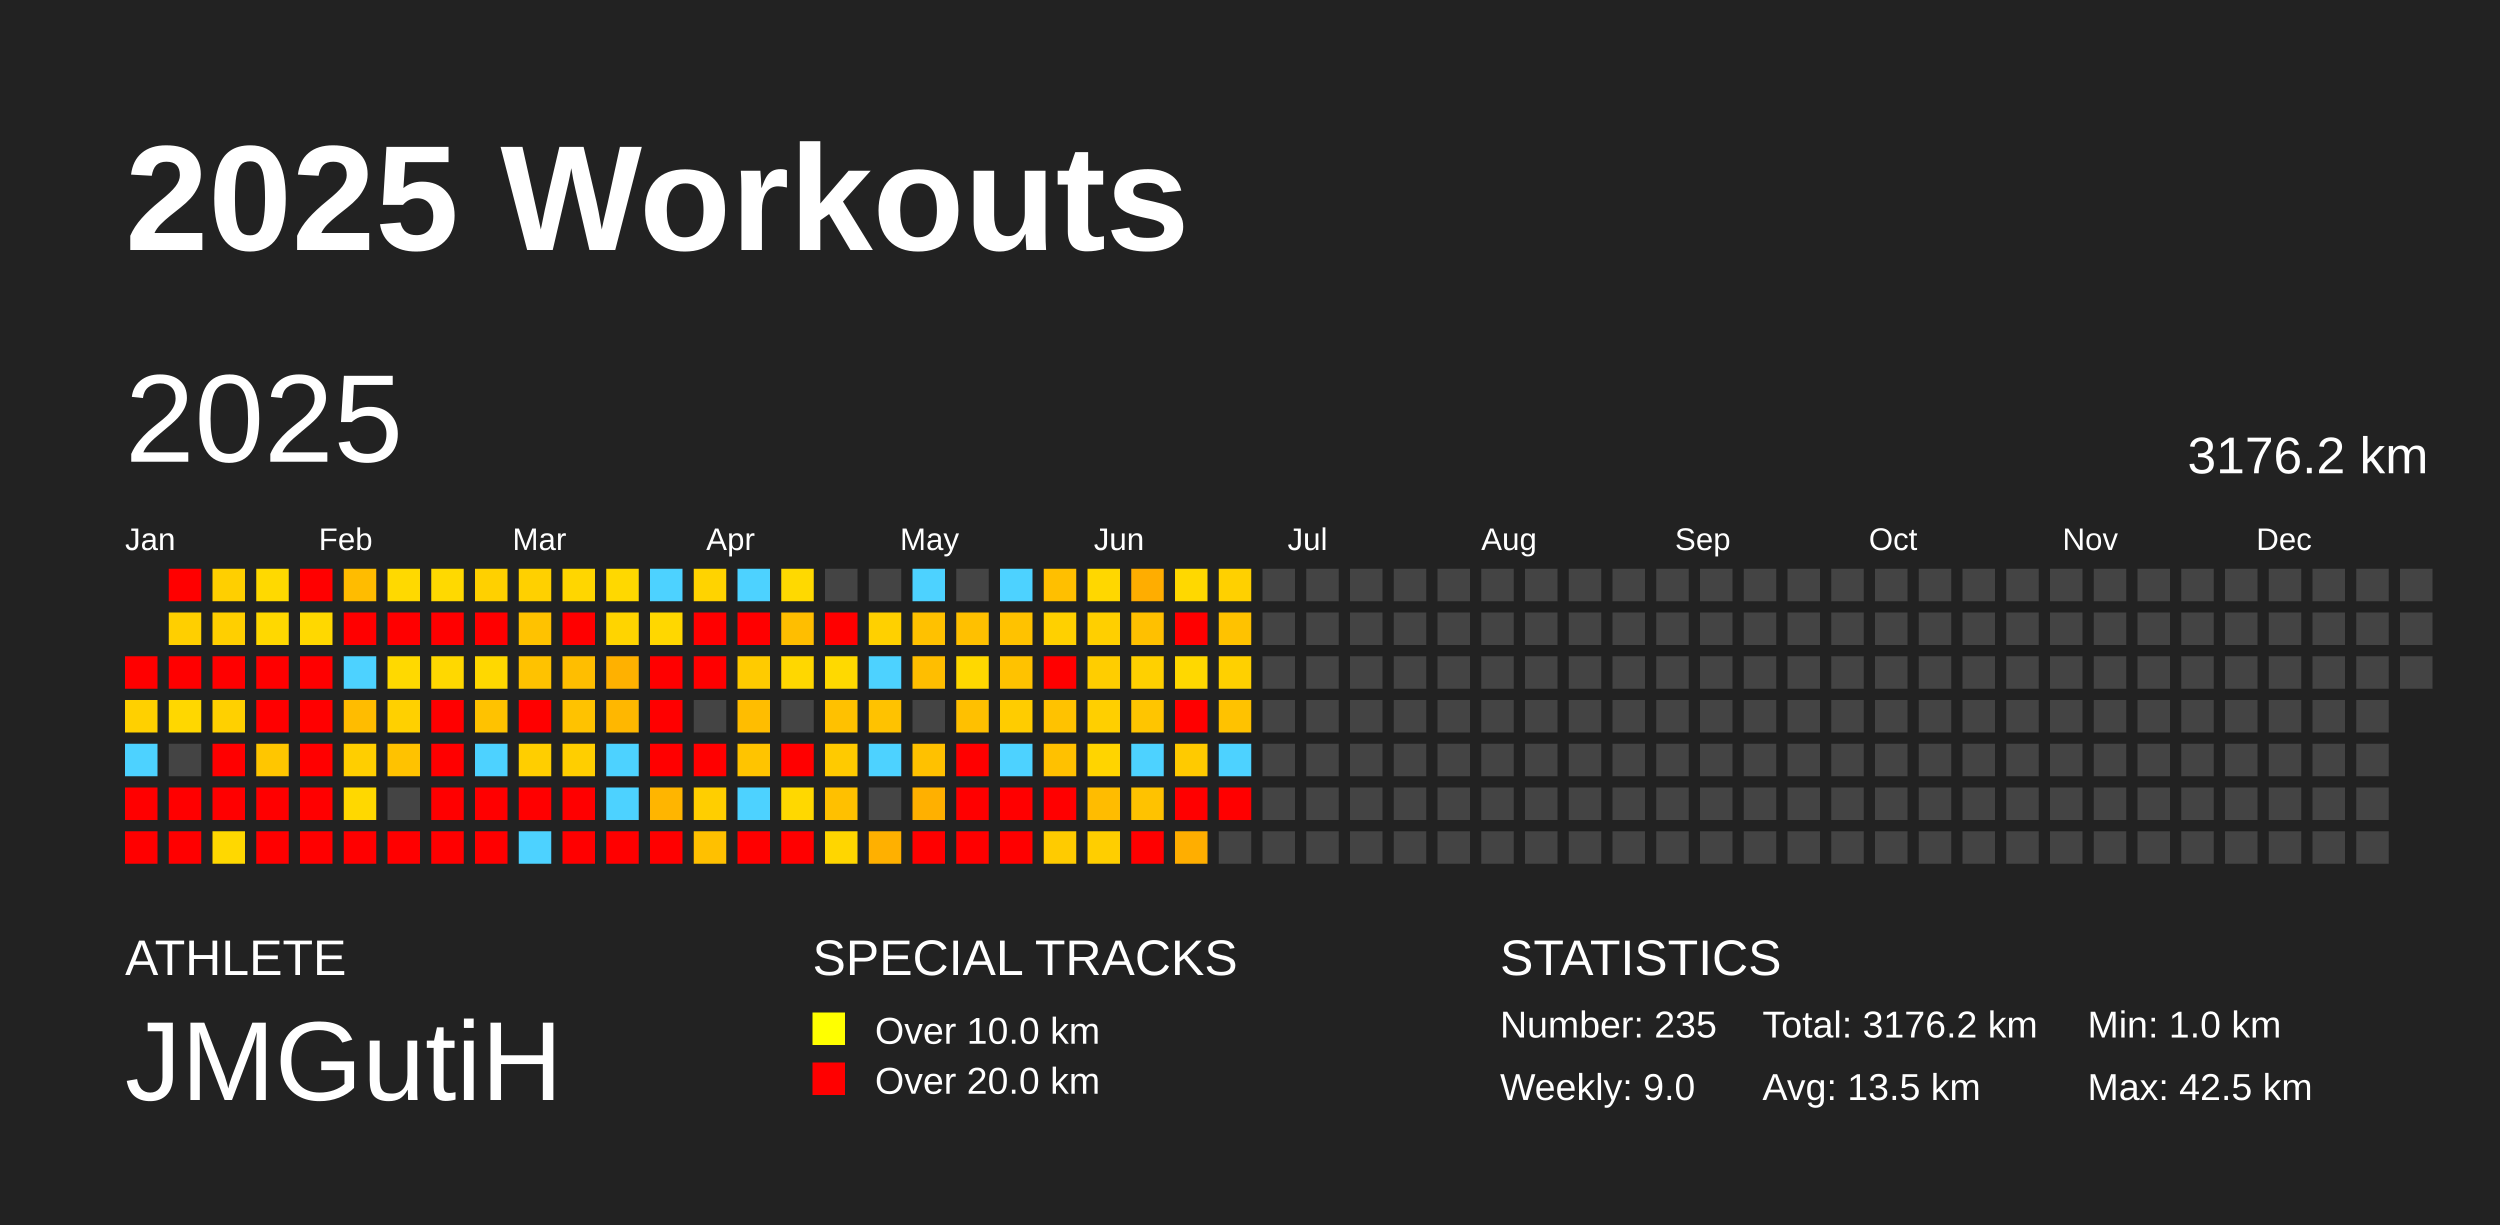
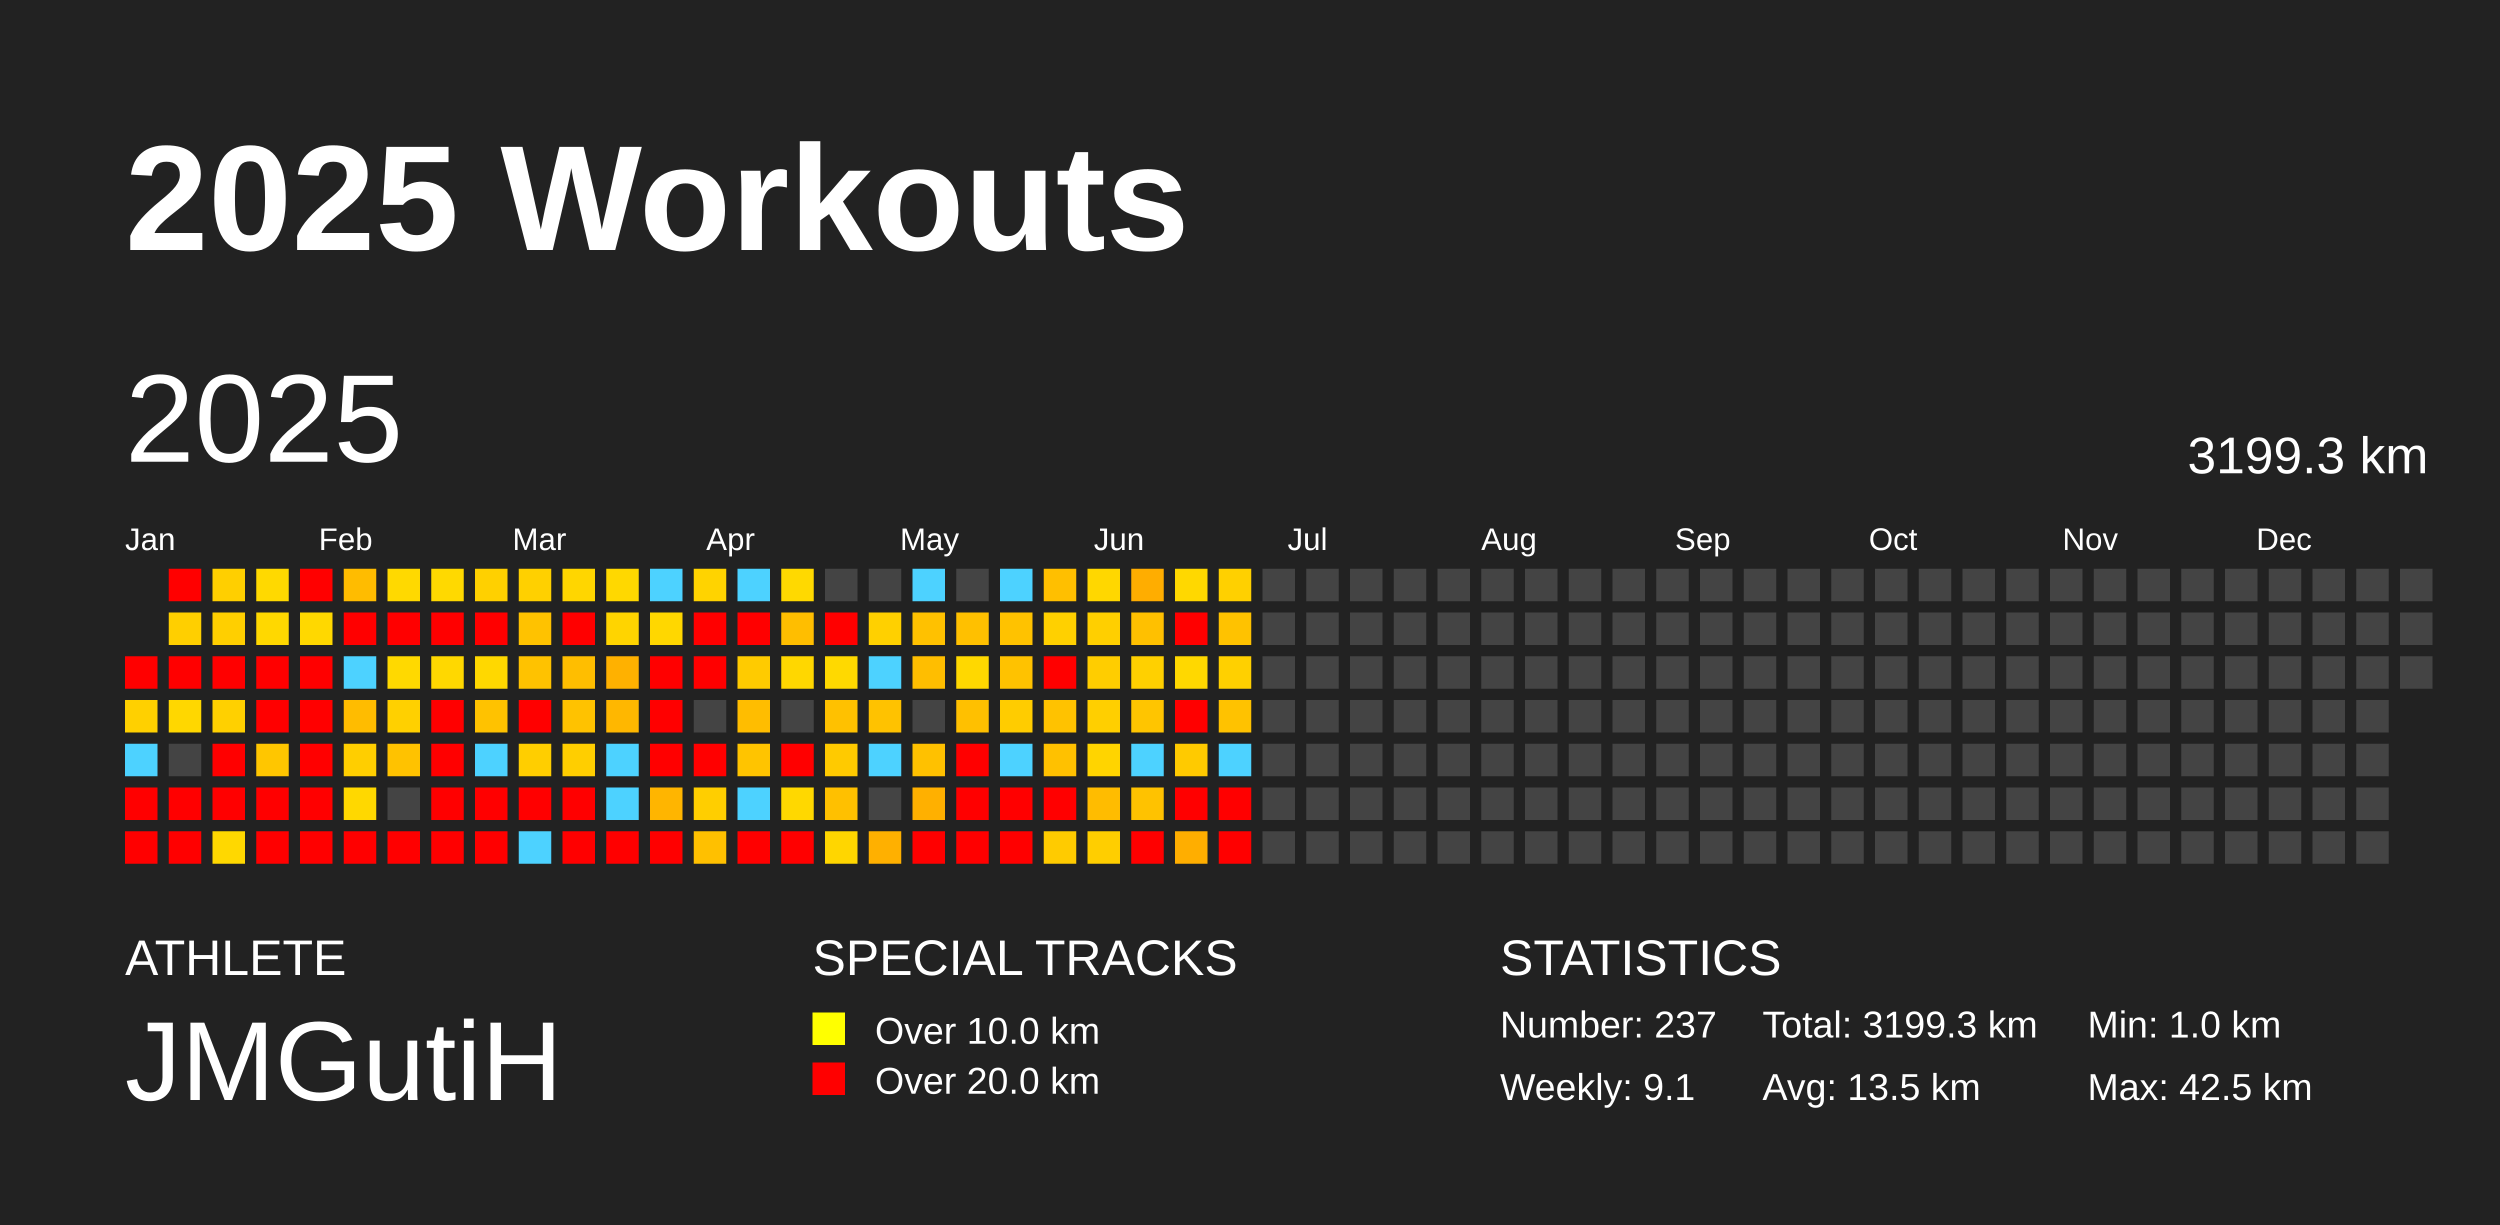
<svg xmlns="http://www.w3.org/2000/svg" baseProfile="full" height="98mm" version="1.1" viewBox="0,0,200,98" width="200mm">
  <defs />
  <rect fill="#222222" height="98" width="200" x="0" y="0" />
  <text fill="#FFFFFF" style="font-size:12px; font-family:Arial; font-weight:bold;" x="10" y="20">2025 Workouts</text>
  <text fill="#FFFFFF" style="font-size:4px; font-family:Arial" x="10" y="78">ATHLETE</text>
  <text fill="#FFFFFF" style="font-size:9px; font-family:Arial" x="10" y="88">JMGutiH</text>
  <text fill="#FFFFFF" style="font-size:4px; font-family:Arial" x="65" y="78">SPECIAL TRACKS</text>
  <rect fill="yellow" height="2.6" width="2.6" x="65" y="81" />
  <text fill="#FFFFFF" style="font-size:3px; font-family:Arial" x="70" y="83.5">Over 10.0 km</text>
  <rect fill="red" height="2.6" width="2.6" x="65" y="85" />
  <text fill="#FFFFFF" style="font-size:3px; font-family:Arial" x="70" y="87.5">Over 20.0 km</text>
  <text fill="#FFFFFF" style="font-size:4px; font-family:Arial" x="120" y="78">STATISTICS</text>
-   <text fill="#FFFFFF" style="font-size:3px; font-family:Arial" x="120" y="83">Number: 235</text>
-   <text fill="#FFFFFF" style="font-size:3px; font-family:Arial" x="120" y="88">Weekly: 9.0</text>
-   <text fill="#FFFFFF" style="font-size:3px; font-family:Arial" x="141" y="83">Total: 3176.2 km</text>
+   <text fill="#FFFFFF" style="font-size:3px; font-family:Arial" x="120" y="83">Number: 237</text>
+   <text fill="#FFFFFF" style="font-size:3px; font-family:Arial" x="120" y="88">Weekly: 9.1</text>
+   <text fill="#FFFFFF" style="font-size:3px; font-family:Arial" x="141" y="83">Total: 3199.3 km</text>
  <text fill="#FFFFFF" style="font-size:3px; font-family:Arial" x="141" y="88">Avg: 13.5 km</text>
  <text fill="#FFFFFF" style="font-size:3px; font-family:Arial" x="167" y="83">Min: 1.0 km</text>
  <text fill="#FFFFFF" style="font-size:3px; font-family:Arial" x="167" y="88">Max: 42.5 km</text>
  <text dominant-baseline="hanging" fill="#FFFFFF" style="font-size:10.0px; font-family:Arial;" x="10" y="30">2025</text>
-   <text dominant-baseline="hanging" fill="#FFFFFF" style="font-size:4.125px; font-family:Arial;" x="175" y="35">3176.2 km</text>
+   <text dominant-baseline="hanging" fill="#FFFFFF" style="font-size:4.125px; font-family:Arial;" x="175" y="35">3199.3 km</text>
  <text fill="#FFFFFF" style="font-size:2.5px; font-family:Arial" x="10.0" y="44">Jan</text>
  <text fill="#FFFFFF" style="font-size:2.5px; font-family:Arial" x="25.5" y="44">Feb</text>
  <text fill="#FFFFFF" style="font-size:2.5px; font-family:Arial" x="41.0" y="44">Mar</text>
  <text fill="#FFFFFF" style="font-size:2.5px; font-family:Arial" x="56.5" y="44">Apr</text>
  <text fill="#FFFFFF" style="font-size:2.5px; font-family:Arial" x="72.0" y="44">May</text>
  <text fill="#FFFFFF" style="font-size:2.5px; font-family:Arial" x="87.5" y="44">Jun</text>
  <text fill="#FFFFFF" style="font-size:2.5px; font-family:Arial" x="103.0" y="44">Jul</text>
  <text fill="#FFFFFF" style="font-size:2.5px; font-family:Arial" x="118.5" y="44">Aug</text>
  <text fill="#FFFFFF" style="font-size:2.5px; font-family:Arial" x="134.0" y="44">Sep</text>
  <text fill="#FFFFFF" style="font-size:2.5px; font-family:Arial" x="149.5" y="44">Oct</text>
  <text fill="#FFFFFF" style="font-size:2.5px; font-family:Arial" x="165.0" y="44">Nov</text>
  <text fill="#FFFFFF" style="font-size:2.5px; font-family:Arial" x="180.5" y="44">Dec</text>
  <rect fill="red" height="2.6" width="2.6" x="10.0" y="52.5" />
  <rect fill="#ffd000" height="2.6" width="2.6" x="10.0" y="56.0" />
  <rect fill="#4dd2ff" height="2.6" width="2.6" x="10.0" y="59.5" />
  <rect fill="red" height="2.6" width="2.6" x="10.0" y="63.0" />
  <rect fill="red" height="2.6" width="2.6" x="10.0" y="66.5" />
  <rect fill="red" height="2.6" width="2.6" x="13.5" y="45.5" />
  <rect fill="#ffcf00" height="2.6" width="2.6" x="13.5" y="49.0" />
  <rect fill="red" height="2.6" width="2.6" x="13.5" y="52.5" />
  <rect fill="#ffd700" height="2.6" width="2.6" x="13.5" y="56.0" />
  <rect fill="#444444" height="2.6" width="2.6" x="13.5" y="59.5" />
  <rect fill="red" height="2.6" width="2.6" x="13.5" y="63.0" />
  <rect fill="red" height="2.6" width="2.6" x="13.5" y="66.5" />
  <rect fill="#ffcf00" height="2.6" width="2.6" x="17.0" y="45.5" />
  <rect fill="#ffcf00" height="2.6" width="2.6" x="17.0" y="49.0" />
  <rect fill="red" height="2.6" width="2.6" x="17.0" y="52.5" />
  <rect fill="#ffd000" height="2.6" width="2.6" x="17.0" y="56.0" />
  <rect fill="red" height="2.6" width="2.6" x="17.0" y="59.5" />
  <rect fill="red" height="2.6" width="2.6" x="17.0" y="63.0" />
  <rect fill="#ffd800" height="2.6" width="2.6" x="17.0" y="66.5" />
  <rect fill="#ffd900" height="2.6" width="2.6" x="20.5" y="45.5" />
  <rect fill="#ffd800" height="2.6" width="2.6" x="20.5" y="49.0" />
  <rect fill="red" height="2.6" width="2.6" x="20.5" y="52.5" />
  <rect fill="red" height="2.6" width="2.6" x="20.5" y="56.0" />
  <rect fill="#ffc600" height="2.6" width="2.6" x="20.5" y="59.5" />
  <rect fill="red" height="2.6" width="2.6" x="20.5" y="63.0" />
  <rect fill="red" height="2.6" width="2.6" x="20.5" y="66.5" />
  <rect fill="red" height="2.6" width="2.6" x="24.0" y="45.5" />
  <rect fill="#ffd800" height="2.6" width="2.6" x="24.0" y="49.0" />
  <rect fill="red" height="2.6" width="2.6" x="24.0" y="52.5" />
  <rect fill="red" height="2.6" width="2.6" x="24.0" y="56.0" />
  <rect fill="red" height="2.6" width="2.6" x="24.0" y="59.5" />
  <rect fill="red" height="2.6" width="2.6" x="24.0" y="63.0" />
  <rect fill="red" height="2.6" width="2.6" x="24.0" y="66.5" />
  <rect fill="#ffbc00" height="2.6" width="2.6" x="27.5" y="45.5" />
  <rect fill="red" height="2.6" width="2.6" x="27.5" y="49.0" />
  <rect fill="#4dd2ff" height="2.6" width="2.6" x="27.5" y="52.5" />
  <rect fill="#ffbc00" height="2.6" width="2.6" x="27.5" y="56.0" />
  <rect fill="#ffce00" height="2.6" width="2.6" x="27.5" y="59.5" />
  <rect fill="#ffd800" height="2.6" width="2.6" x="27.5" y="63.0" />
  <rect fill="red" height="2.6" width="2.6" x="27.5" y="66.5" />
  <rect fill="#ffd900" height="2.6" width="2.6" x="31.0" y="45.5" />
  <rect fill="red" height="2.6" width="2.6" x="31.0" y="49.0" />
  <rect fill="#ffd900" height="2.6" width="2.6" x="31.0" y="52.5" />
  <rect fill="#ffd000" height="2.6" width="2.6" x="31.0" y="56.0" />
  <rect fill="#ffc200" height="2.6" width="2.6" x="31.0" y="59.5" />
  <rect fill="#444444" height="2.6" width="2.6" x="31.0" y="63.0" />
  <rect fill="red" height="2.6" width="2.6" x="31.0" y="66.5" />
  <rect fill="#ffd900" height="2.6" width="2.6" x="34.5" y="45.5" />
  <rect fill="red" height="2.6" width="2.6" x="34.5" y="49.0" />
  <rect fill="#ffd800" height="2.6" width="2.6" x="34.5" y="52.5" />
  <rect fill="red" height="2.6" width="2.6" x="34.5" y="56.0" />
  <rect fill="red" height="2.6" width="2.6" x="34.5" y="59.5" />
  <rect fill="red" height="2.6" width="2.6" x="34.5" y="63.0" />
  <rect fill="red" height="2.6" width="2.6" x="34.5" y="66.5" />
  <rect fill="#ffd000" height="2.6" width="2.6" x="38.0" y="45.5" />
  <rect fill="red" height="2.6" width="2.6" x="38.0" y="49.0" />
  <rect fill="#ffd800" height="2.6" width="2.6" x="38.0" y="52.5" />
  <rect fill="#ffc200" height="2.6" width="2.6" x="38.0" y="56.0" />
  <rect fill="#4dd2ff" height="2.6" width="2.6" x="38.0" y="59.5" />
  <rect fill="red" height="2.6" width="2.6" x="38.0" y="63.0" />
  <rect fill="red" height="2.6" width="2.6" x="38.0" y="66.5" />
  <rect fill="#ffd000" height="2.6" width="2.6" x="41.5" y="45.5" />
  <rect fill="#ffc200" height="2.6" width="2.6" x="41.5" y="49.0" />
  <rect fill="#ffc200" height="2.6" width="2.6" x="41.5" y="52.5" />
  <rect fill="red" height="2.6" width="2.6" x="41.5" y="56.0" />
  <rect fill="#ffce00" height="2.6" width="2.6" x="41.5" y="59.5" />
  <rect fill="red" height="2.6" width="2.6" x="41.5" y="63.0" />
  <rect fill="#4dd2ff" height="2.6" width="2.6" x="41.5" y="66.5" />
  <rect fill="#ffd600" height="2.6" width="2.6" x="45.0" y="45.5" />
  <rect fill="red" height="2.6" width="2.6" x="45.0" y="49.0" />
  <rect fill="#ffbe00" height="2.6" width="2.6" x="45.0" y="52.5" />
  <rect fill="#ffc200" height="2.6" width="2.6" x="45.0" y="56.0" />
  <rect fill="#ffce00" height="2.6" width="2.6" x="45.0" y="59.5" />
  <rect fill="red" height="2.6" width="2.6" x="45.0" y="63.0" />
  <rect fill="red" height="2.6" width="2.6" x="45.0" y="66.5" />
  <rect fill="#ffd800" height="2.6" width="2.6" x="48.5" y="45.5" />
  <rect fill="#ffd400" height="2.6" width="2.6" x="48.5" y="49.0" />
  <rect fill="#ffb100" height="2.6" width="2.6" x="48.5" y="52.5" />
  <rect fill="#ffb700" height="2.6" width="2.6" x="48.5" y="56.0" />
  <rect fill="#4dd2ff" height="2.6" width="2.6" x="48.5" y="59.5" />
  <rect fill="#4dd2ff" height="2.6" width="2.6" x="48.5" y="63.0" />
  <rect fill="red" height="2.6" width="2.6" x="48.5" y="66.5" />
  <rect fill="#4dd2ff" height="2.6" width="2.6" x="52.0" y="45.5" />
  <rect fill="#ffd700" height="2.6" width="2.6" x="52.0" y="49.0" />
  <rect fill="red" height="2.6" width="2.6" x="52.0" y="52.5" />
  <rect fill="red" height="2.6" width="2.6" x="52.0" y="56.0" />
  <rect fill="red" height="2.6" width="2.6" x="52.0" y="59.5" />
  <rect fill="#ffb500" height="2.6" width="2.6" x="52.0" y="63.0" />
  <rect fill="red" height="2.6" width="2.6" x="52.0" y="66.5" />
  <rect fill="#ffd300" height="2.6" width="2.6" x="55.5" y="45.5" />
  <rect fill="red" height="2.6" width="2.6" x="55.5" y="49.0" />
  <rect fill="red" height="2.6" width="2.6" x="55.5" y="52.5" />
  <rect fill="#444444" height="2.6" width="2.6" x="55.5" y="56.0" />
  <rect fill="red" height="2.6" width="2.6" x="55.5" y="59.5" />
  <rect fill="#ffce00" height="2.6" width="2.6" x="55.5" y="63.0" />
  <rect fill="#ffc000" height="2.6" width="2.6" x="55.5" y="66.5" />
  <rect fill="#4dd2ff" height="2.6" width="2.6" x="59.0" y="45.5" />
  <rect fill="red" height="2.6" width="2.6" x="59.0" y="49.0" />
  <rect fill="#ffcb00" height="2.6" width="2.6" x="59.0" y="52.5" />
  <rect fill="#ffbd00" height="2.6" width="2.6" x="59.0" y="56.0" />
  <rect fill="#ffc400" height="2.6" width="2.6" x="59.0" y="59.5" />
  <rect fill="#4dd2ff" height="2.6" width="2.6" x="59.0" y="63.0" />
  <rect fill="red" height="2.6" width="2.6" x="59.0" y="66.5" />
  <rect fill="#ffd900" height="2.6" width="2.6" x="62.5" y="45.5" />
  <rect fill="#ffbe00" height="2.6" width="2.6" x="62.5" y="49.0" />
  <rect fill="#ffd700" height="2.6" width="2.6" x="62.5" y="52.5" />
  <rect fill="#444444" height="2.6" width="2.6" x="62.5" y="56.0" />
  <rect fill="red" height="2.6" width="2.6" x="62.5" y="59.5" />
  <rect fill="#ffd800" height="2.6" width="2.6" x="62.5" y="63.0" />
  <rect fill="red" height="2.6" width="2.6" x="62.5" y="66.5" />
  <rect fill="#444444" height="2.6" width="2.6" x="66.0" y="45.5" />
  <rect fill="red" height="2.6" width="2.6" x="66.0" y="49.0" />
  <rect fill="#ffd900" height="2.6" width="2.6" x="66.0" y="52.5" />
  <rect fill="#ffc100" height="2.6" width="2.6" x="66.0" y="56.0" />
  <rect fill="#ffca00" height="2.6" width="2.6" x="66.0" y="59.5" />
  <rect fill="#ffc000" height="2.6" width="2.6" x="66.0" y="63.0" />
  <rect fill="#ffd600" height="2.6" width="2.6" x="66.0" y="66.5" />
  <rect fill="#444444" height="2.6" width="2.6" x="69.5" y="45.5" />
  <rect fill="#ffd000" height="2.6" width="2.6" x="69.5" y="49.0" />
  <rect fill="#4dd2ff" height="2.6" width="2.6" x="69.5" y="52.5" />
  <rect fill="#ffc200" height="2.6" width="2.6" x="69.5" y="56.0" />
  <rect fill="#4dd2ff" height="2.6" width="2.6" x="69.5" y="59.5" />
  <rect fill="#444444" height="2.6" width="2.6" x="69.5" y="63.0" />
  <rect fill="#ffb000" height="2.6" width="2.6" x="69.5" y="66.5" />
  <rect fill="#4dd2ff" height="2.6" width="2.6" x="73.0" y="45.5" />
  <rect fill="#ffc100" height="2.6" width="2.6" x="73.0" y="49.0" />
  <rect fill="#ffbe00" height="2.6" width="2.6" x="73.0" y="52.5" />
  <rect fill="#444444" height="2.6" width="2.6" x="73.0" y="56.0" />
  <rect fill="#ffc100" height="2.6" width="2.6" x="73.0" y="59.5" />
  <rect fill="#ffb000" height="2.6" width="2.6" x="73.0" y="63.0" />
  <rect fill="red" height="2.6" width="2.6" x="73.0" y="66.5" />
  <rect fill="#444444" height="2.6" width="2.6" x="76.5" y="45.5" />
  <rect fill="#ffc000" height="2.6" width="2.6" x="76.5" y="49.0" />
  <rect fill="#ffd800" height="2.6" width="2.6" x="76.5" y="52.5" />
  <rect fill="#ffc000" height="2.6" width="2.6" x="76.5" y="56.0" />
  <rect fill="red" height="2.6" width="2.6" x="76.5" y="59.5" />
  <rect fill="red" height="2.6" width="2.6" x="76.5" y="63.0" />
  <rect fill="red" height="2.6" width="2.6" x="76.5" y="66.5" />
  <rect fill="#4dd2ff" height="2.6" width="2.6" x="80.0" y="45.5" />
  <rect fill="#ffc200" height="2.6" width="2.6" x="80.0" y="49.0" />
  <rect fill="#ffc200" height="2.6" width="2.6" x="80.0" y="52.5" />
  <rect fill="#ffcc00" height="2.6" width="2.6" x="80.0" y="56.0" />
  <rect fill="#4dd2ff" height="2.6" width="2.6" x="80.0" y="59.5" />
  <rect fill="red" height="2.6" width="2.6" x="80.0" y="63.0" />
  <rect fill="red" height="2.6" width="2.6" x="80.0" y="66.5" />
  <rect fill="#ffbf00" height="2.6" width="2.6" x="83.5" y="45.5" />
  <rect fill="#ffd000" height="2.6" width="2.6" x="83.5" y="49.0" />
  <rect fill="red" height="2.6" width="2.6" x="83.5" y="52.5" />
  <rect fill="#ffc200" height="2.6" width="2.6" x="83.5" y="56.0" />
  <rect fill="#ffc100" height="2.6" width="2.6" x="83.5" y="59.5" />
  <rect fill="red" height="2.6" width="2.6" x="83.5" y="63.0" />
  <rect fill="#ffcb00" height="2.6" width="2.6" x="83.5" y="66.5" />
  <rect fill="#ffd700" height="2.6" width="2.6" x="87.0" y="45.5" />
  <rect fill="#ffcf00" height="2.6" width="2.6" x="87.0" y="49.0" />
  <rect fill="#ffcd00" height="2.6" width="2.6" x="87.0" y="52.5" />
  <rect fill="#ffcf00" height="2.6" width="2.6" x="87.0" y="56.0" />
  <rect fill="#ffd400" height="2.6" width="2.6" x="87.0" y="59.5" />
  <rect fill="#ffbc00" height="2.6" width="2.6" x="87.0" y="63.0" />
  <rect fill="#ffce00" height="2.6" width="2.6" x="87.0" y="66.5" />
  <rect fill="#ffad00" height="2.6" width="2.6" x="90.5" y="45.5" />
  <rect fill="#ffc000" height="2.6" width="2.6" x="90.5" y="49.0" />
  <rect fill="#ffd000" height="2.6" width="2.6" x="90.5" y="52.5" />
  <rect fill="#ffc500" height="2.6" width="2.6" x="90.5" y="56.0" />
  <rect fill="#4dd2ff" height="2.6" width="2.6" x="90.5" y="59.5" />
  <rect fill="#ffc200" height="2.6" width="2.6" x="90.5" y="63.0" />
  <rect fill="red" height="2.6" width="2.6" x="90.5" y="66.5" />
  <rect fill="#ffd800" height="2.6" width="2.6" x="94.0" y="45.5" />
  <rect fill="red" height="2.6" width="2.6" x="94.0" y="49.0" />
  <rect fill="#ffd800" height="2.6" width="2.6" x="94.0" y="52.5" />
  <rect fill="red" height="2.6" width="2.6" x="94.0" y="56.0" />
  <rect fill="#ffca00" height="2.6" width="2.6" x="94.0" y="59.5" />
  <rect fill="red" height="2.6" width="2.6" x="94.0" y="63.0" />
  <rect fill="#ffae00" height="2.6" width="2.6" x="94.0" y="66.5" />
  <rect fill="#ffd000" height="2.6" width="2.6" x="97.5" y="45.5" />
  <rect fill="#ffc200" height="2.6" width="2.6" x="97.5" y="49.0" />
  <rect fill="#ffd000" height="2.6" width="2.6" x="97.5" y="52.5" />
  <rect fill="#ffc200" height="2.6" width="2.6" x="97.5" y="56.0" />
  <rect fill="#4dd2ff" height="2.6" width="2.6" x="97.5" y="59.5" />
  <rect fill="red" height="2.6" width="2.6" x="97.5" y="63.0" />
-   <rect fill="#444444" height="2.6" width="2.6" x="97.5" y="66.5" />
+   <rect fill="red" height="2.6" width="2.6" x="97.5" y="66.5" />
  <rect fill="#444444" height="2.6" width="2.6" x="101.0" y="45.5" />
  <rect fill="#444444" height="2.6" width="2.6" x="101.0" y="49.0" />
  <rect fill="#444444" height="2.6" width="2.6" x="101.0" y="52.5" />
  <rect fill="#444444" height="2.6" width="2.6" x="101.0" y="56.0" />
  <rect fill="#444444" height="2.6" width="2.6" x="101.0" y="59.5" />
  <rect fill="#444444" height="2.6" width="2.6" x="101.0" y="63.0" />
  <rect fill="#444444" height="2.6" width="2.6" x="101.0" y="66.5" />
  <rect fill="#444444" height="2.6" width="2.6" x="104.5" y="45.5" />
  <rect fill="#444444" height="2.6" width="2.6" x="104.5" y="49.0" />
  <rect fill="#444444" height="2.6" width="2.6" x="104.5" y="52.5" />
  <rect fill="#444444" height="2.6" width="2.6" x="104.5" y="56.0" />
  <rect fill="#444444" height="2.6" width="2.6" x="104.5" y="59.5" />
  <rect fill="#444444" height="2.6" width="2.6" x="104.5" y="63.0" />
  <rect fill="#444444" height="2.6" width="2.6" x="104.5" y="66.5" />
  <rect fill="#444444" height="2.6" width="2.6" x="108.0" y="45.5" />
  <rect fill="#444444" height="2.6" width="2.6" x="108.0" y="49.0" />
  <rect fill="#444444" height="2.6" width="2.6" x="108.0" y="52.5" />
  <rect fill="#444444" height="2.6" width="2.6" x="108.0" y="56.0" />
  <rect fill="#444444" height="2.6" width="2.6" x="108.0" y="59.5" />
  <rect fill="#444444" height="2.6" width="2.6" x="108.0" y="63.0" />
  <rect fill="#444444" height="2.6" width="2.6" x="108.0" y="66.5" />
  <rect fill="#444444" height="2.6" width="2.6" x="111.5" y="45.5" />
  <rect fill="#444444" height="2.6" width="2.6" x="111.5" y="49.0" />
  <rect fill="#444444" height="2.6" width="2.6" x="111.5" y="52.5" />
  <rect fill="#444444" height="2.6" width="2.6" x="111.5" y="56.0" />
  <rect fill="#444444" height="2.6" width="2.6" x="111.5" y="59.5" />
  <rect fill="#444444" height="2.6" width="2.6" x="111.5" y="63.0" />
  <rect fill="#444444" height="2.6" width="2.6" x="111.5" y="66.5" />
  <rect fill="#444444" height="2.6" width="2.6" x="115.0" y="45.5" />
  <rect fill="#444444" height="2.6" width="2.6" x="115.0" y="49.0" />
  <rect fill="#444444" height="2.6" width="2.6" x="115.0" y="52.5" />
  <rect fill="#444444" height="2.6" width="2.6" x="115.0" y="56.0" />
  <rect fill="#444444" height="2.6" width="2.6" x="115.0" y="59.5" />
  <rect fill="#444444" height="2.6" width="2.6" x="115.0" y="63.0" />
  <rect fill="#444444" height="2.6" width="2.6" x="115.0" y="66.5" />
  <rect fill="#444444" height="2.6" width="2.6" x="118.5" y="45.5" />
  <rect fill="#444444" height="2.6" width="2.6" x="118.5" y="49.0" />
  <rect fill="#444444" height="2.6" width="2.6" x="118.5" y="52.5" />
  <rect fill="#444444" height="2.6" width="2.6" x="118.5" y="56.0" />
  <rect fill="#444444" height="2.6" width="2.6" x="118.5" y="59.5" />
  <rect fill="#444444" height="2.6" width="2.6" x="118.5" y="63.0" />
  <rect fill="#444444" height="2.6" width="2.6" x="118.5" y="66.5" />
  <rect fill="#444444" height="2.6" width="2.6" x="122.0" y="45.5" />
  <rect fill="#444444" height="2.6" width="2.6" x="122.0" y="49.0" />
  <rect fill="#444444" height="2.6" width="2.6" x="122.0" y="52.5" />
  <rect fill="#444444" height="2.6" width="2.6" x="122.0" y="56.0" />
  <rect fill="#444444" height="2.6" width="2.6" x="122.0" y="59.5" />
  <rect fill="#444444" height="2.6" width="2.6" x="122.0" y="63.0" />
  <rect fill="#444444" height="2.6" width="2.6" x="122.0" y="66.5" />
  <rect fill="#444444" height="2.6" width="2.6" x="125.5" y="45.5" />
  <rect fill="#444444" height="2.6" width="2.6" x="125.5" y="49.0" />
  <rect fill="#444444" height="2.6" width="2.6" x="125.5" y="52.5" />
  <rect fill="#444444" height="2.6" width="2.6" x="125.5" y="56.0" />
  <rect fill="#444444" height="2.6" width="2.6" x="125.5" y="59.5" />
  <rect fill="#444444" height="2.6" width="2.6" x="125.5" y="63.0" />
  <rect fill="#444444" height="2.6" width="2.6" x="125.5" y="66.5" />
  <rect fill="#444444" height="2.6" width="2.6" x="129.0" y="45.5" />
  <rect fill="#444444" height="2.6" width="2.6" x="129.0" y="49.0" />
  <rect fill="#444444" height="2.6" width="2.6" x="129.0" y="52.5" />
  <rect fill="#444444" height="2.6" width="2.6" x="129.0" y="56.0" />
  <rect fill="#444444" height="2.6" width="2.6" x="129.0" y="59.5" />
  <rect fill="#444444" height="2.6" width="2.6" x="129.0" y="63.0" />
  <rect fill="#444444" height="2.6" width="2.6" x="129.0" y="66.5" />
  <rect fill="#444444" height="2.6" width="2.6" x="132.5" y="45.5" />
  <rect fill="#444444" height="2.6" width="2.6" x="132.5" y="49.0" />
  <rect fill="#444444" height="2.6" width="2.6" x="132.5" y="52.5" />
  <rect fill="#444444" height="2.6" width="2.6" x="132.5" y="56.0" />
  <rect fill="#444444" height="2.6" width="2.6" x="132.5" y="59.5" />
  <rect fill="#444444" height="2.6" width="2.6" x="132.5" y="63.0" />
  <rect fill="#444444" height="2.6" width="2.6" x="132.5" y="66.5" />
  <rect fill="#444444" height="2.6" width="2.6" x="136.0" y="45.5" />
  <rect fill="#444444" height="2.6" width="2.6" x="136.0" y="49.0" />
  <rect fill="#444444" height="2.6" width="2.6" x="136.0" y="52.5" />
  <rect fill="#444444" height="2.6" width="2.6" x="136.0" y="56.0" />
  <rect fill="#444444" height="2.6" width="2.6" x="136.0" y="59.5" />
  <rect fill="#444444" height="2.6" width="2.6" x="136.0" y="63.0" />
  <rect fill="#444444" height="2.6" width="2.6" x="136.0" y="66.5" />
  <rect fill="#444444" height="2.6" width="2.6" x="139.5" y="45.5" />
  <rect fill="#444444" height="2.6" width="2.6" x="139.5" y="49.0" />
  <rect fill="#444444" height="2.6" width="2.6" x="139.5" y="52.5" />
  <rect fill="#444444" height="2.6" width="2.6" x="139.5" y="56.0" />
  <rect fill="#444444" height="2.6" width="2.6" x="139.5" y="59.5" />
  <rect fill="#444444" height="2.6" width="2.6" x="139.5" y="63.0" />
  <rect fill="#444444" height="2.6" width="2.6" x="139.5" y="66.5" />
  <rect fill="#444444" height="2.6" width="2.6" x="143.0" y="45.5" />
  <rect fill="#444444" height="2.6" width="2.6" x="143.0" y="49.0" />
  <rect fill="#444444" height="2.6" width="2.6" x="143.0" y="52.5" />
  <rect fill="#444444" height="2.6" width="2.6" x="143.0" y="56.0" />
  <rect fill="#444444" height="2.6" width="2.6" x="143.0" y="59.5" />
  <rect fill="#444444" height="2.6" width="2.6" x="143.0" y="63.0" />
  <rect fill="#444444" height="2.6" width="2.6" x="143.0" y="66.5" />
  <rect fill="#444444" height="2.6" width="2.6" x="146.5" y="45.5" />
  <rect fill="#444444" height="2.6" width="2.6" x="146.5" y="49.0" />
  <rect fill="#444444" height="2.6" width="2.6" x="146.5" y="52.5" />
  <rect fill="#444444" height="2.6" width="2.6" x="146.5" y="56.0" />
  <rect fill="#444444" height="2.6" width="2.6" x="146.5" y="59.5" />
  <rect fill="#444444" height="2.6" width="2.6" x="146.5" y="63.0" />
  <rect fill="#444444" height="2.6" width="2.6" x="146.5" y="66.5" />
  <rect fill="#444444" height="2.6" width="2.6" x="150.0" y="45.5" />
  <rect fill="#444444" height="2.6" width="2.6" x="150.0" y="49.0" />
  <rect fill="#444444" height="2.6" width="2.6" x="150.0" y="52.5" />
  <rect fill="#444444" height="2.6" width="2.6" x="150.0" y="56.0" />
  <rect fill="#444444" height="2.6" width="2.6" x="150.0" y="59.5" />
  <rect fill="#444444" height="2.6" width="2.6" x="150.0" y="63.0" />
  <rect fill="#444444" height="2.6" width="2.6" x="150.0" y="66.5" />
  <rect fill="#444444" height="2.6" width="2.6" x="153.5" y="45.5" />
  <rect fill="#444444" height="2.6" width="2.6" x="153.5" y="49.0" />
  <rect fill="#444444" height="2.6" width="2.6" x="153.5" y="52.5" />
  <rect fill="#444444" height="2.6" width="2.6" x="153.5" y="56.0" />
  <rect fill="#444444" height="2.6" width="2.6" x="153.5" y="59.5" />
  <rect fill="#444444" height="2.6" width="2.6" x="153.5" y="63.0" />
  <rect fill="#444444" height="2.6" width="2.6" x="153.5" y="66.5" />
  <rect fill="#444444" height="2.6" width="2.6" x="157.0" y="45.5" />
  <rect fill="#444444" height="2.6" width="2.6" x="157.0" y="49.0" />
  <rect fill="#444444" height="2.6" width="2.6" x="157.0" y="52.5" />
  <rect fill="#444444" height="2.6" width="2.6" x="157.0" y="56.0" />
  <rect fill="#444444" height="2.6" width="2.6" x="157.0" y="59.5" />
  <rect fill="#444444" height="2.6" width="2.6" x="157.0" y="63.0" />
  <rect fill="#444444" height="2.6" width="2.6" x="157.0" y="66.5" />
  <rect fill="#444444" height="2.6" width="2.6" x="160.5" y="45.5" />
  <rect fill="#444444" height="2.6" width="2.6" x="160.5" y="49.0" />
  <rect fill="#444444" height="2.6" width="2.6" x="160.5" y="52.5" />
  <rect fill="#444444" height="2.6" width="2.6" x="160.5" y="56.0" />
  <rect fill="#444444" height="2.6" width="2.6" x="160.5" y="59.5" />
  <rect fill="#444444" height="2.6" width="2.6" x="160.5" y="63.0" />
  <rect fill="#444444" height="2.6" width="2.6" x="160.5" y="66.5" />
  <rect fill="#444444" height="2.6" width="2.6" x="164.0" y="45.5" />
  <rect fill="#444444" height="2.6" width="2.6" x="164.0" y="49.0" />
  <rect fill="#444444" height="2.6" width="2.6" x="164.0" y="52.5" />
  <rect fill="#444444" height="2.6" width="2.6" x="164.0" y="56.0" />
  <rect fill="#444444" height="2.6" width="2.6" x="164.0" y="59.5" />
  <rect fill="#444444" height="2.6" width="2.6" x="164.0" y="63.0" />
  <rect fill="#444444" height="2.6" width="2.6" x="164.0" y="66.5" />
  <rect fill="#444444" height="2.6" width="2.6" x="167.5" y="45.5" />
  <rect fill="#444444" height="2.6" width="2.6" x="167.5" y="49.0" />
  <rect fill="#444444" height="2.6" width="2.6" x="167.5" y="52.5" />
  <rect fill="#444444" height="2.6" width="2.6" x="167.5" y="56.0" />
  <rect fill="#444444" height="2.6" width="2.6" x="167.5" y="59.5" />
  <rect fill="#444444" height="2.6" width="2.6" x="167.5" y="63.0" />
  <rect fill="#444444" height="2.6" width="2.6" x="167.5" y="66.5" />
  <rect fill="#444444" height="2.6" width="2.6" x="171.0" y="45.5" />
  <rect fill="#444444" height="2.6" width="2.6" x="171.0" y="49.0" />
  <rect fill="#444444" height="2.6" width="2.6" x="171.0" y="52.5" />
  <rect fill="#444444" height="2.6" width="2.6" x="171.0" y="56.0" />
  <rect fill="#444444" height="2.6" width="2.6" x="171.0" y="59.5" />
  <rect fill="#444444" height="2.6" width="2.6" x="171.0" y="63.0" />
  <rect fill="#444444" height="2.6" width="2.6" x="171.0" y="66.5" />
  <rect fill="#444444" height="2.6" width="2.6" x="174.5" y="45.5" />
  <rect fill="#444444" height="2.6" width="2.6" x="174.5" y="49.0" />
  <rect fill="#444444" height="2.6" width="2.6" x="174.5" y="52.5" />
  <rect fill="#444444" height="2.6" width="2.6" x="174.5" y="56.0" />
  <rect fill="#444444" height="2.6" width="2.6" x="174.5" y="59.5" />
  <rect fill="#444444" height="2.6" width="2.6" x="174.5" y="63.0" />
  <rect fill="#444444" height="2.6" width="2.6" x="174.5" y="66.5" />
  <rect fill="#444444" height="2.6" width="2.6" x="178.0" y="45.5" />
  <rect fill="#444444" height="2.6" width="2.6" x="178.0" y="49.0" />
  <rect fill="#444444" height="2.6" width="2.6" x="178.0" y="52.5" />
  <rect fill="#444444" height="2.6" width="2.6" x="178.0" y="56.0" />
  <rect fill="#444444" height="2.6" width="2.6" x="178.0" y="59.5" />
  <rect fill="#444444" height="2.6" width="2.6" x="178.0" y="63.0" />
  <rect fill="#444444" height="2.6" width="2.6" x="178.0" y="66.5" />
  <rect fill="#444444" height="2.6" width="2.6" x="181.5" y="45.5" />
  <rect fill="#444444" height="2.6" width="2.6" x="181.5" y="49.0" />
  <rect fill="#444444" height="2.6" width="2.6" x="181.5" y="52.5" />
  <rect fill="#444444" height="2.6" width="2.6" x="181.5" y="56.0" />
  <rect fill="#444444" height="2.6" width="2.6" x="181.5" y="59.5" />
  <rect fill="#444444" height="2.6" width="2.6" x="181.5" y="63.0" />
  <rect fill="#444444" height="2.6" width="2.6" x="181.5" y="66.5" />
  <rect fill="#444444" height="2.6" width="2.6" x="185.0" y="45.5" />
  <rect fill="#444444" height="2.6" width="2.6" x="185.0" y="49.0" />
  <rect fill="#444444" height="2.6" width="2.6" x="185.0" y="52.5" />
  <rect fill="#444444" height="2.6" width="2.6" x="185.0" y="56.0" />
  <rect fill="#444444" height="2.6" width="2.6" x="185.0" y="59.5" />
  <rect fill="#444444" height="2.6" width="2.6" x="185.0" y="63.0" />
  <rect fill="#444444" height="2.6" width="2.6" x="185.0" y="66.5" />
  <rect fill="#444444" height="2.6" width="2.6" x="188.5" y="45.5" />
  <rect fill="#444444" height="2.6" width="2.6" x="188.5" y="49.0" />
  <rect fill="#444444" height="2.6" width="2.6" x="188.5" y="52.5" />
  <rect fill="#444444" height="2.6" width="2.6" x="188.5" y="56.0" />
  <rect fill="#444444" height="2.6" width="2.6" x="188.5" y="59.5" />
  <rect fill="#444444" height="2.6" width="2.6" x="188.5" y="63.0" />
  <rect fill="#444444" height="2.6" width="2.6" x="188.5" y="66.5" />
  <rect fill="#444444" height="2.6" width="2.6" x="192.0" y="45.5" />
  <rect fill="#444444" height="2.6" width="2.6" x="192.0" y="49.0" />
  <rect fill="#444444" height="2.6" width="2.6" x="192.0" y="52.5" />
</svg>
